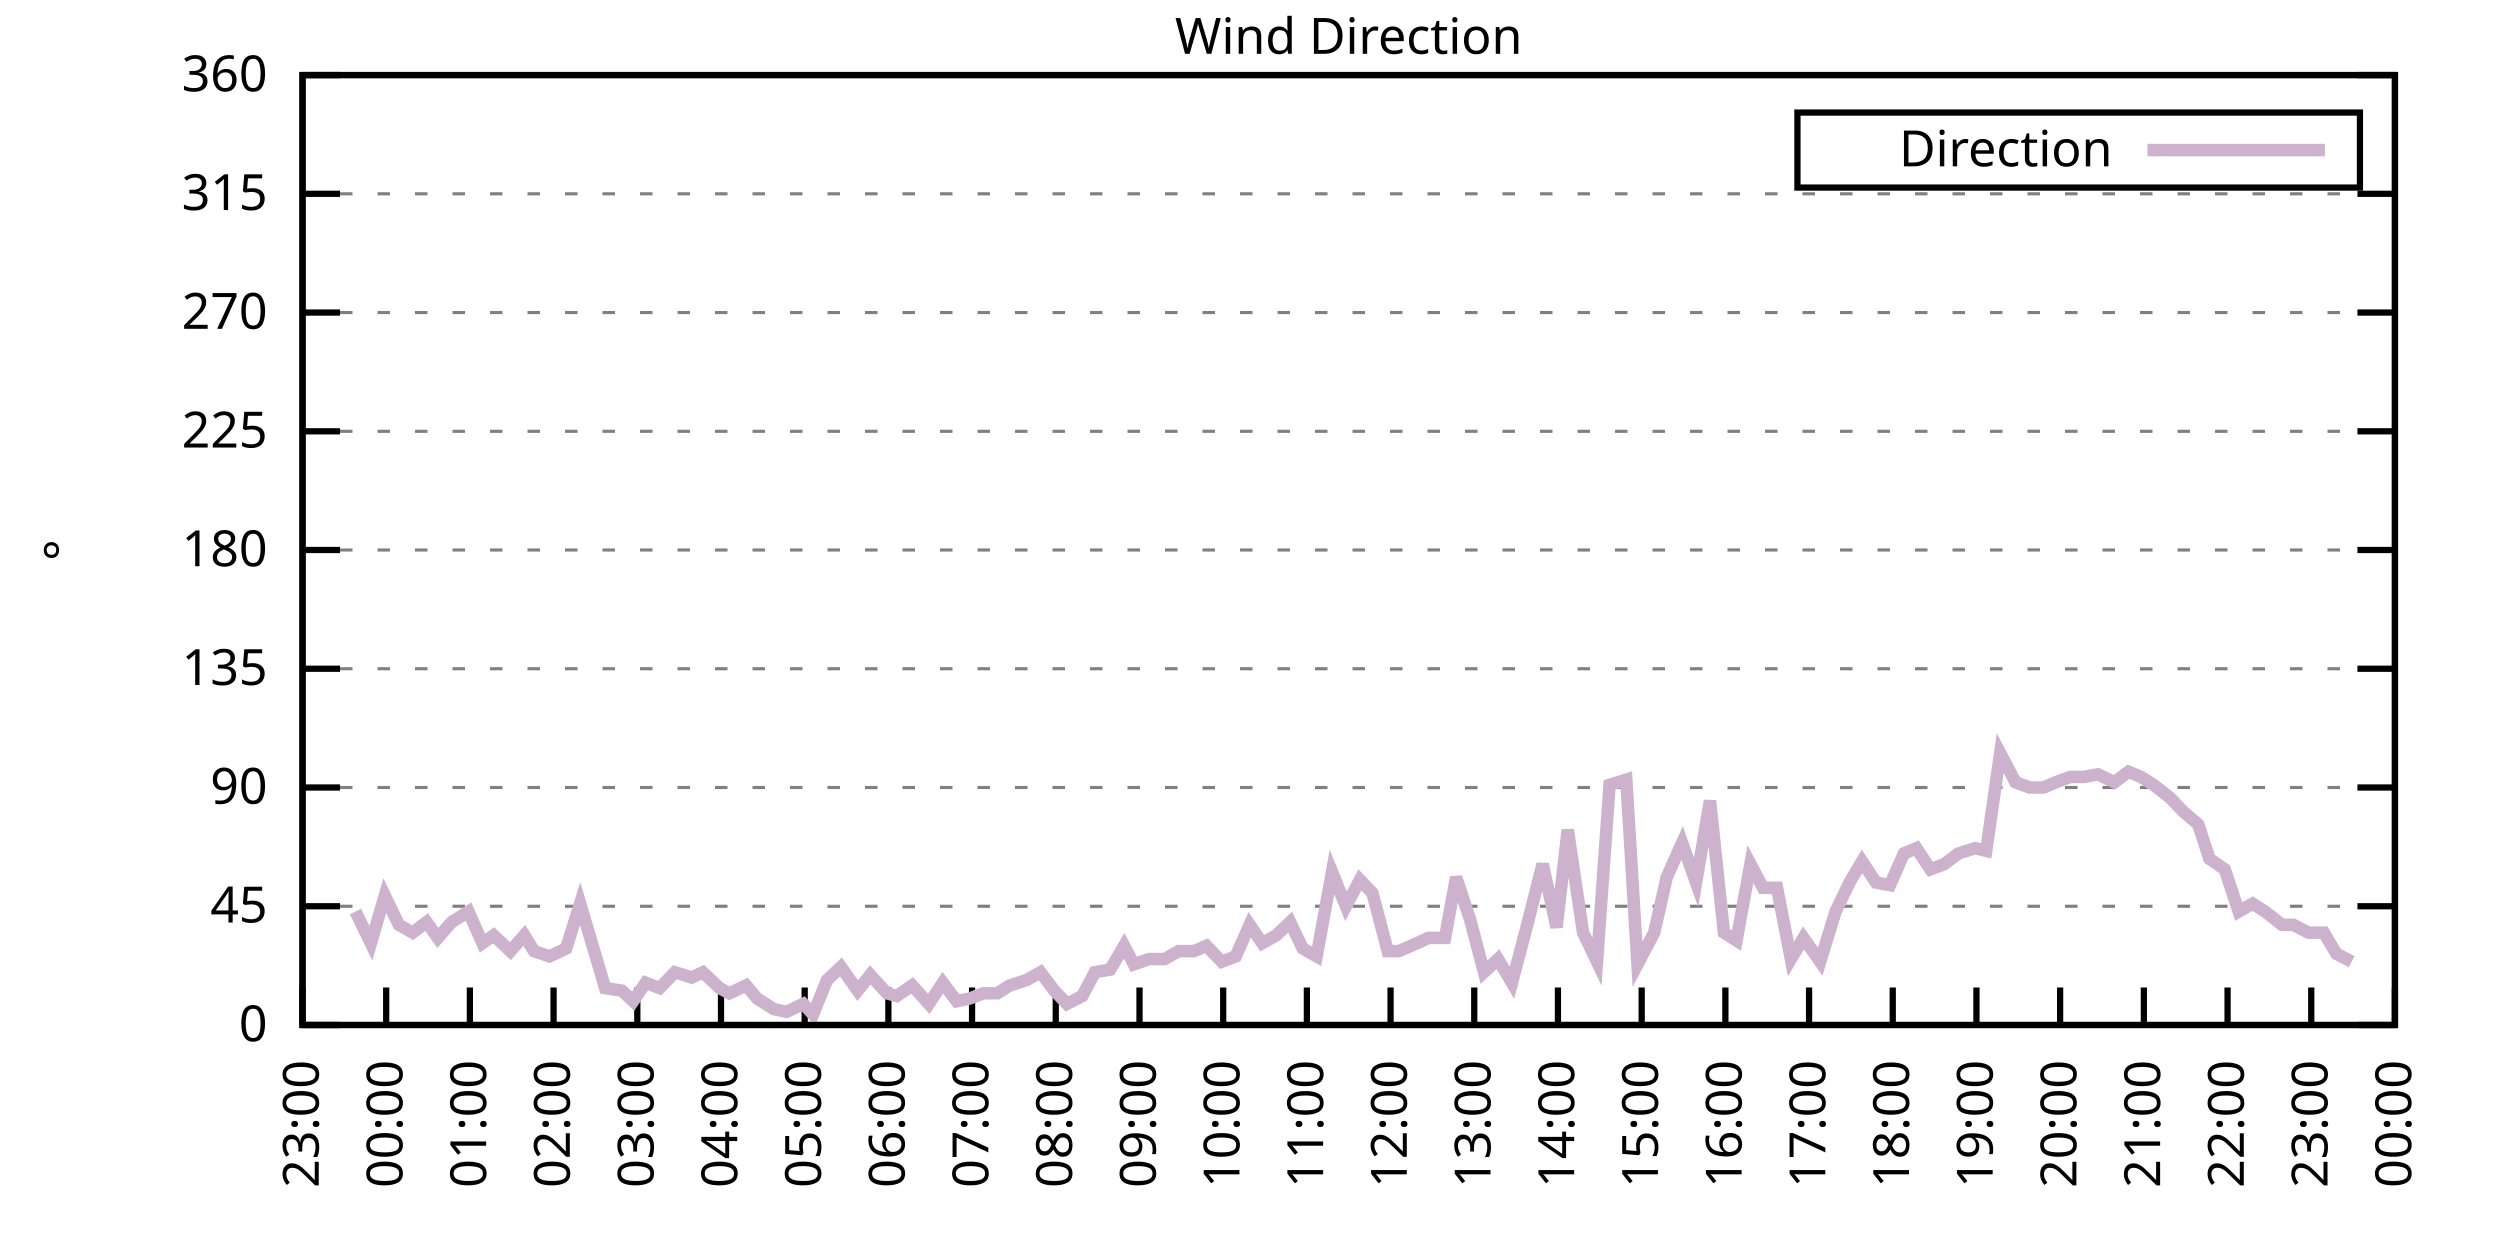
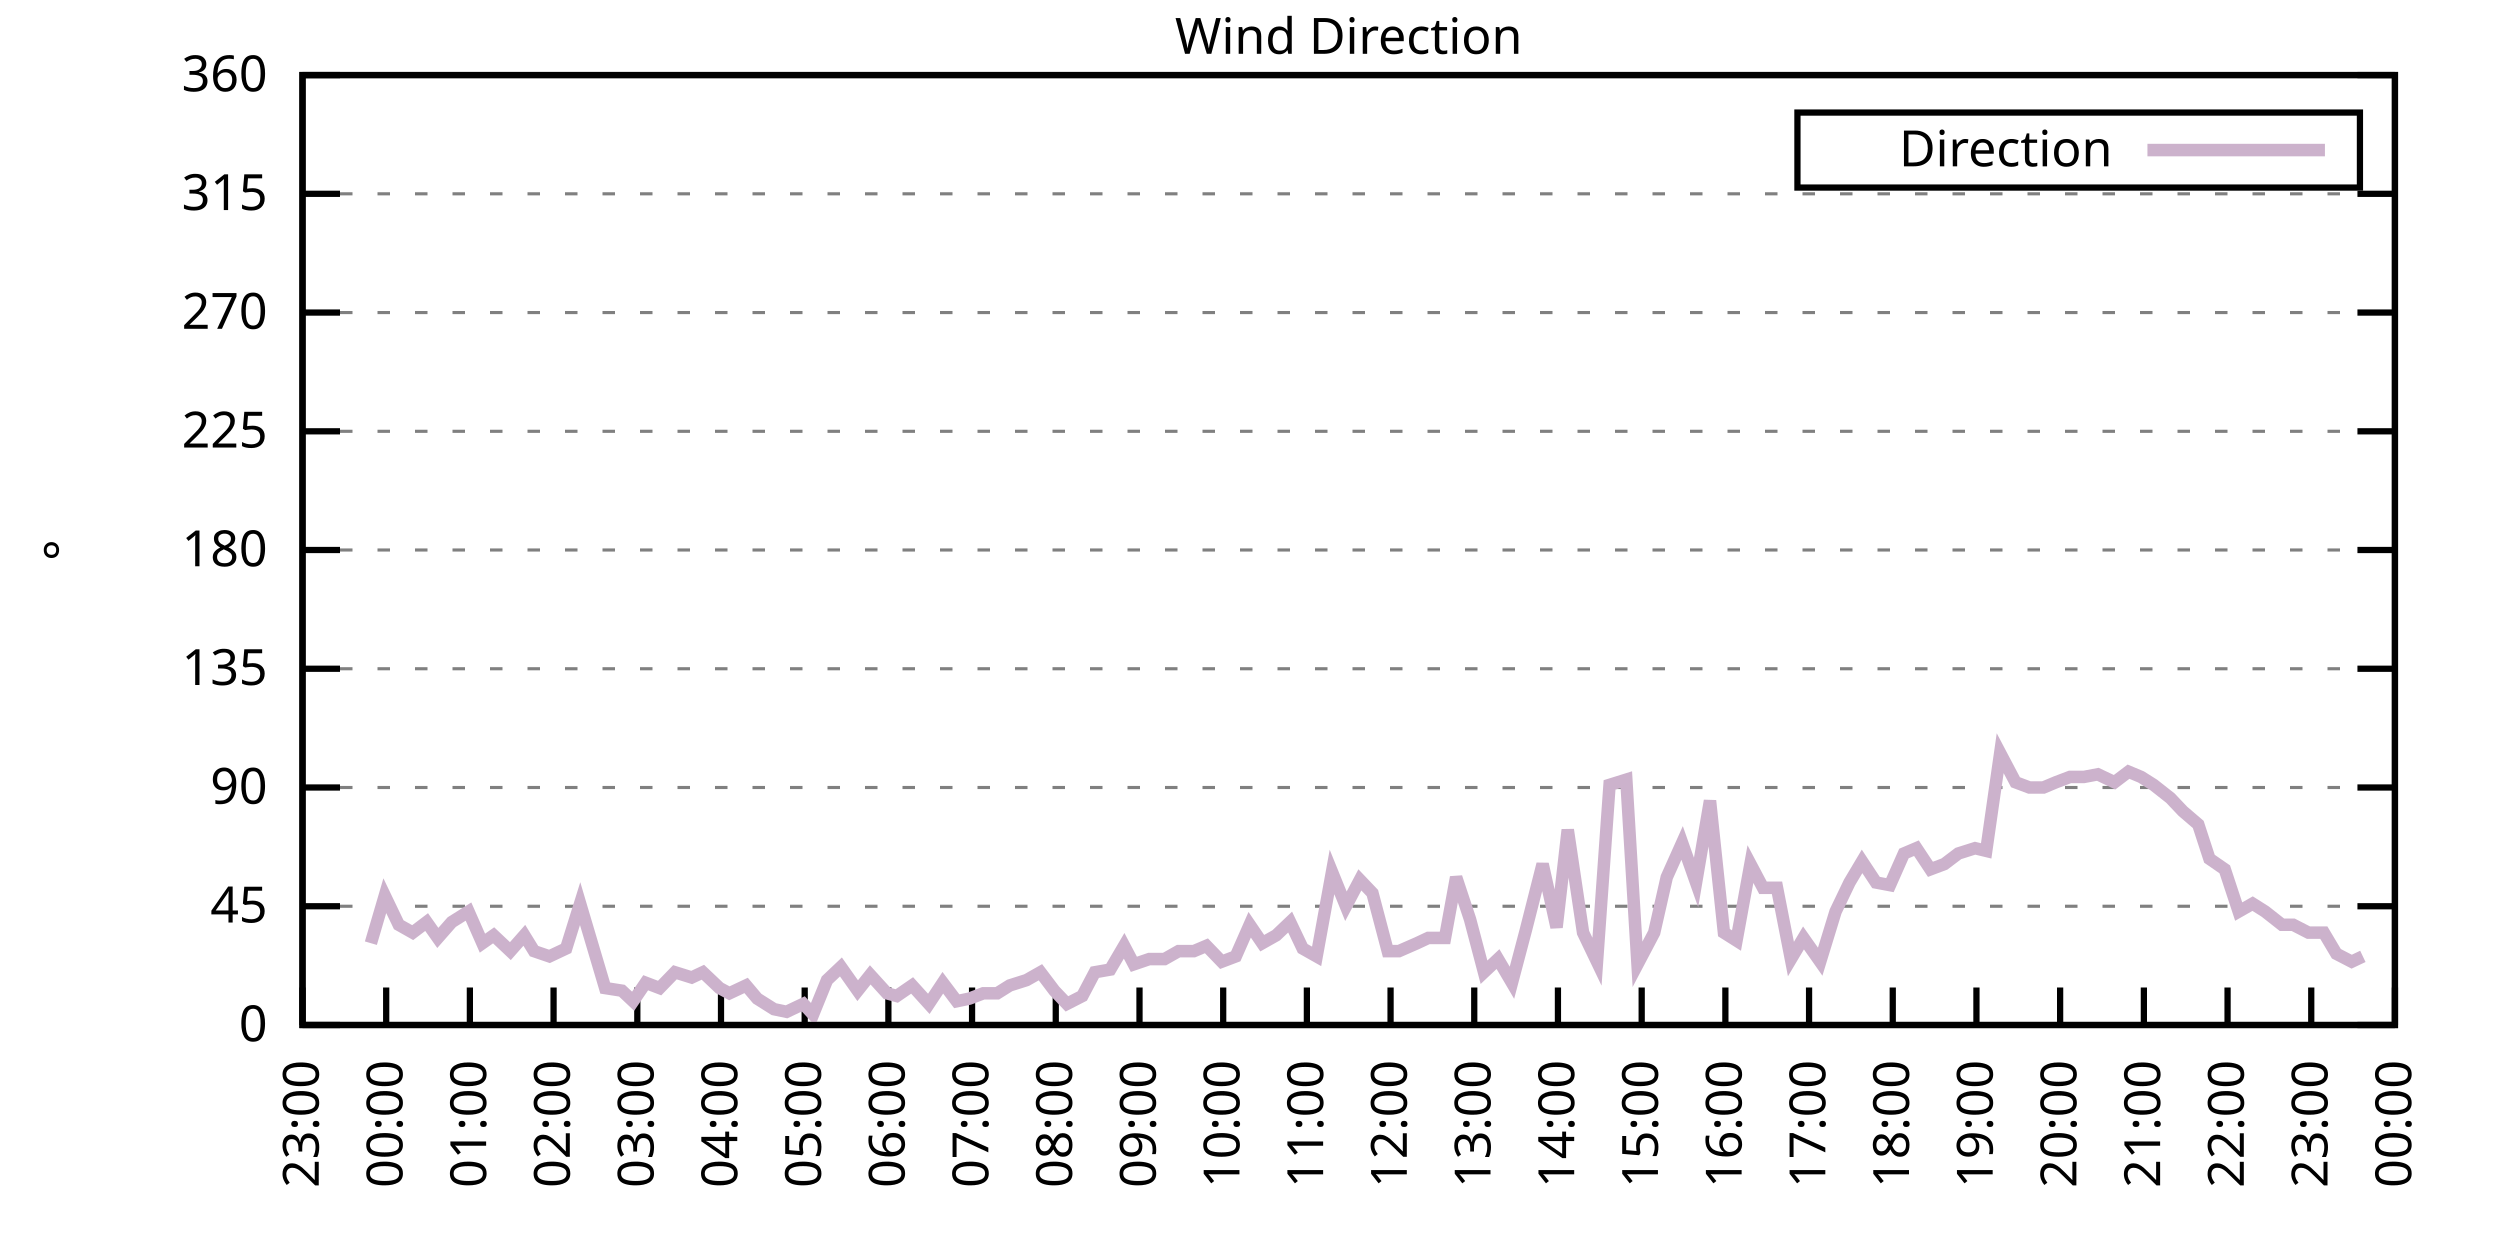
<svg xmlns="http://www.w3.org/2000/svg" xmlns:xlink="http://www.w3.org/1999/xlink" width="400" height="200" viewBox="0 0 400 200">
  <g id="gnuplot_canvas">
    <rect x="0" y="0" width="400" height="200" fill="none" />
    <defs>
      <circle id="gpDot" r="0.5" stroke-width="0.5" stroke="currentColor" />
      <path id="gpPt0" stroke-width="0.333" stroke="currentColor" d="M-1,0 h2 M0,-1 v2" />
      <path id="gpPt1" stroke-width="0.333" stroke="currentColor" d="M-1,-1 L1,1 M1,-1 L-1,1" />
      <path id="gpPt2" stroke-width="0.333" stroke="currentColor" d="M-1,0 L1,0 M0,-1 L0,1 M-1,-1 L1,1 M-1,1 L1,-1" />
      <rect id="gpPt3" stroke-width="0.333" stroke="currentColor" x="-1" y="-1" width="2" height="2" />
      <rect id="gpPt4" stroke-width="0.333" stroke="currentColor" fill="currentColor" x="-1" y="-1" width="2" height="2" />
      <circle id="gpPt5" stroke-width="0.333" stroke="currentColor" cx="0" cy="0" r="1" />
      <use xlink:href="#gpPt5" id="gpPt6" fill="currentColor" stroke="none" />
      <path id="gpPt7" stroke-width="0.333" stroke="currentColor" d="M0,-1.33 L-1.33,0.67 L1.33,0.67 z" />
      <use xlink:href="#gpPt7" id="gpPt8" fill="currentColor" stroke="none" />
      <use xlink:href="#gpPt7" id="gpPt9" stroke="currentColor" transform="rotate(180)" />
      <use xlink:href="#gpPt9" id="gpPt10" fill="currentColor" stroke="none" />
      <use xlink:href="#gpPt3" id="gpPt11" stroke="currentColor" transform="rotate(45)" />
      <use xlink:href="#gpPt11" id="gpPt12" fill="currentColor" stroke="none" />
      <path id="gpPt13" stroke-width="0.333" stroke="currentColor" d="M0,1.330 L1.265,0.411 L0.782,-1.067 L-0.782,-1.076 L-1.265,0.411 z" />
      <use xlink:href="#gpPt13" id="gpPt14" fill="currentColor" stroke="none" />
      <filter id="textbox" filterUnits="objectBoundingBox" x="0" y="0" height="1" width="1">
        <feFlood flood-color="white" flood-opacity="1" result="bgnd" />
        <feComposite in="SourceGraphic" in2="bgnd" operator="atop" />
      </filter>
      <filter id="greybox" filterUnits="objectBoundingBox" x="0" y="0" height="1" width="1">
        <feFlood flood-color="lightgrey" flood-opacity="1" result="grey" />
        <feComposite in="SourceGraphic" in2="grey" operator="atop" />
      </filter>
    </defs>
    <g fill="none" color="white" stroke="currentColor" stroke-width="1.00" stroke-linecap="butt" stroke-linejoin="miter">
</g>
    <g fill="none" color="black" stroke="currentColor" stroke-width="1.00" stroke-linecap="butt" stroke-linejoin="miter">
      <g stroke="none" shape-rendering="crispEdges">
        <polygon fill="rgb(255, 255, 255)" points="48.40,164.00 383.18,164.00 383.18,12.02 48.40,12.02 " />
      </g>
    </g>
    <g fill="none" color="black" stroke="currentColor" stroke-width="1.00" stroke-linecap="butt" stroke-linejoin="miter">
</g>
    <g fill="none" color="black" stroke="black" stroke-width="0.50" stroke-linecap="butt" stroke-linejoin="miter">
</g>
    <g fill="none" color="gray" stroke="currentColor" stroke-width="0.50" stroke-linecap="butt" stroke-linejoin="miter">
      <path stroke="gray" stroke-dasharray="2,4" class="gridline" d="M48.40,164.00 L383.19,164.00  " />
    </g>
    <g fill="none" color="gray" stroke="gray" stroke-width="1.00" stroke-linecap="butt" stroke-linejoin="miter">
</g>
    <g fill="none" color="black" stroke="currentColor" stroke-width="1.00" stroke-linecap="butt" stroke-linejoin="miter">
      <path stroke="black" d="M48.40,164.00 L54.40,164.00 M383.19,164.00 L377.19,164.00  " />
      <g transform="translate(42.80,166.60)" stroke="none" fill="black" font-family="Sans" font-size="8.00" text-anchor="end">
        <text>
          <tspan font-family="Sans"> 0</tspan>
        </text>
      </g>
    </g>
    <g fill="none" color="black" stroke="currentColor" stroke-width="1.00" stroke-linecap="butt" stroke-linejoin="miter">
</g>
    <g fill="none" color="black" stroke="black" stroke-width="0.50" stroke-linecap="butt" stroke-linejoin="miter">
</g>
    <g fill="none" color="gray" stroke="currentColor" stroke-width="0.50" stroke-linecap="butt" stroke-linejoin="miter">
      <path stroke="gray" stroke-dasharray="2,4" class="gridline" d="M48.40,145.00 L383.19,145.00  " />
    </g>
    <g fill="none" color="gray" stroke="gray" stroke-width="1.00" stroke-linecap="butt" stroke-linejoin="miter">
</g>
    <g fill="none" color="black" stroke="currentColor" stroke-width="1.00" stroke-linecap="butt" stroke-linejoin="miter">
      <path stroke="black" d="M48.40,145.00 L54.40,145.00 M383.19,145.00 L377.19,145.00  " />
      <g transform="translate(42.80,147.60)" stroke="none" fill="black" font-family="Sans" font-size="8.00" text-anchor="end">
        <text>
          <tspan font-family="Sans"> 45</tspan>
        </text>
      </g>
    </g>
    <g fill="none" color="black" stroke="currentColor" stroke-width="1.00" stroke-linecap="butt" stroke-linejoin="miter">
</g>
    <g fill="none" color="black" stroke="black" stroke-width="0.50" stroke-linecap="butt" stroke-linejoin="miter">
</g>
    <g fill="none" color="gray" stroke="currentColor" stroke-width="0.50" stroke-linecap="butt" stroke-linejoin="miter">
      <path stroke="gray" stroke-dasharray="2,4" class="gridline" d="M48.40,126.00 L383.19,126.00  " />
    </g>
    <g fill="none" color="gray" stroke="gray" stroke-width="1.00" stroke-linecap="butt" stroke-linejoin="miter">
</g>
    <g fill="none" color="black" stroke="currentColor" stroke-width="1.00" stroke-linecap="butt" stroke-linejoin="miter">
      <path stroke="black" d="M48.40,126.00 L54.40,126.00 M383.19,126.00 L377.19,126.00  " />
      <g transform="translate(42.80,128.60)" stroke="none" fill="black" font-family="Sans" font-size="8.00" text-anchor="end">
        <text>
          <tspan font-family="Sans"> 90</tspan>
        </text>
      </g>
    </g>
    <g fill="none" color="black" stroke="currentColor" stroke-width="1.00" stroke-linecap="butt" stroke-linejoin="miter">
</g>
    <g fill="none" color="black" stroke="black" stroke-width="0.50" stroke-linecap="butt" stroke-linejoin="miter">
</g>
    <g fill="none" color="gray" stroke="currentColor" stroke-width="0.50" stroke-linecap="butt" stroke-linejoin="miter">
      <path stroke="gray" stroke-dasharray="2,4" class="gridline" d="M48.40,107.00 L383.19,107.00  " />
    </g>
    <g fill="none" color="gray" stroke="gray" stroke-width="1.00" stroke-linecap="butt" stroke-linejoin="miter">
</g>
    <g fill="none" color="black" stroke="currentColor" stroke-width="1.00" stroke-linecap="butt" stroke-linejoin="miter">
      <path stroke="black" d="M48.40,107.00 L54.40,107.00 M383.19,107.00 L377.19,107.00  " />
      <g transform="translate(42.80,109.60)" stroke="none" fill="black" font-family="Sans" font-size="8.00" text-anchor="end">
        <text>
          <tspan font-family="Sans"> 135</tspan>
        </text>
      </g>
    </g>
    <g fill="none" color="black" stroke="currentColor" stroke-width="1.00" stroke-linecap="butt" stroke-linejoin="miter">
</g>
    <g fill="none" color="black" stroke="black" stroke-width="0.50" stroke-linecap="butt" stroke-linejoin="miter">
</g>
    <g fill="none" color="gray" stroke="currentColor" stroke-width="0.50" stroke-linecap="butt" stroke-linejoin="miter">
      <path stroke="gray" stroke-dasharray="2,4" class="gridline" d="M48.40,88.00 L383.19,88.00  " />
    </g>
    <g fill="none" color="gray" stroke="gray" stroke-width="1.00" stroke-linecap="butt" stroke-linejoin="miter">
</g>
    <g fill="none" color="black" stroke="currentColor" stroke-width="1.00" stroke-linecap="butt" stroke-linejoin="miter">
      <path stroke="black" d="M48.40,88.00 L54.40,88.00 M383.19,88.00 L377.19,88.00  " />
      <g transform="translate(42.80,90.60)" stroke="none" fill="black" font-family="Sans" font-size="8.00" text-anchor="end">
        <text>
          <tspan font-family="Sans"> 180</tspan>
        </text>
      </g>
    </g>
    <g fill="none" color="black" stroke="currentColor" stroke-width="1.00" stroke-linecap="butt" stroke-linejoin="miter">
</g>
    <g fill="none" color="black" stroke="black" stroke-width="0.50" stroke-linecap="butt" stroke-linejoin="miter">
</g>
    <g fill="none" color="gray" stroke="currentColor" stroke-width="0.50" stroke-linecap="butt" stroke-linejoin="miter">
      <path stroke="gray" stroke-dasharray="2,4" class="gridline" d="M48.40,69.01 L383.19,69.01  " />
    </g>
    <g fill="none" color="gray" stroke="gray" stroke-width="1.00" stroke-linecap="butt" stroke-linejoin="miter">
</g>
    <g fill="none" color="black" stroke="currentColor" stroke-width="1.00" stroke-linecap="butt" stroke-linejoin="miter">
      <path stroke="black" d="M48.40,69.01 L54.40,69.01 M383.19,69.01 L377.19,69.01  " />
      <g transform="translate(42.80,71.61)" stroke="none" fill="black" font-family="Sans" font-size="8.00" text-anchor="end">
        <text>
          <tspan font-family="Sans"> 225</tspan>
        </text>
      </g>
    </g>
    <g fill="none" color="black" stroke="currentColor" stroke-width="1.00" stroke-linecap="butt" stroke-linejoin="miter">
</g>
    <g fill="none" color="black" stroke="black" stroke-width="0.50" stroke-linecap="butt" stroke-linejoin="miter">
</g>
    <g fill="none" color="gray" stroke="currentColor" stroke-width="0.50" stroke-linecap="butt" stroke-linejoin="miter">
      <path stroke="gray" stroke-dasharray="2,4" class="gridline" d="M48.40,50.01 L383.19,50.01  " />
    </g>
    <g fill="none" color="gray" stroke="gray" stroke-width="1.00" stroke-linecap="butt" stroke-linejoin="miter">
</g>
    <g fill="none" color="black" stroke="currentColor" stroke-width="1.00" stroke-linecap="butt" stroke-linejoin="miter">
      <path stroke="black" d="M48.40,50.01 L54.40,50.01 M383.19,50.01 L377.19,50.01  " />
      <g transform="translate(42.80,52.61)" stroke="none" fill="black" font-family="Sans" font-size="8.00" text-anchor="end">
        <text>
          <tspan font-family="Sans"> 270</tspan>
        </text>
      </g>
    </g>
    <g fill="none" color="black" stroke="currentColor" stroke-width="1.00" stroke-linecap="butt" stroke-linejoin="miter">
</g>
    <g fill="none" color="black" stroke="black" stroke-width="0.50" stroke-linecap="butt" stroke-linejoin="miter">
</g>
    <g fill="none" color="gray" stroke="currentColor" stroke-width="0.50" stroke-linecap="butt" stroke-linejoin="miter">
      <path stroke="gray" stroke-dasharray="2,4" class="gridline" d="M48.40,31.01 L383.19,31.01  " />
    </g>
    <g fill="none" color="gray" stroke="gray" stroke-width="1.00" stroke-linecap="butt" stroke-linejoin="miter">
</g>
    <g fill="none" color="black" stroke="currentColor" stroke-width="1.00" stroke-linecap="butt" stroke-linejoin="miter">
      <path stroke="black" d="M48.40,31.01 L54.40,31.01 M383.19,31.01 L377.19,31.01  " />
      <g transform="translate(42.80,33.61)" stroke="none" fill="black" font-family="Sans" font-size="8.00" text-anchor="end">
        <text>
          <tspan font-family="Sans"> 315</tspan>
        </text>
      </g>
    </g>
    <g fill="none" color="black" stroke="currentColor" stroke-width="1.00" stroke-linecap="butt" stroke-linejoin="miter">
</g>
    <g fill="none" color="black" stroke="black" stroke-width="0.50" stroke-linecap="butt" stroke-linejoin="miter">
</g>
    <g fill="none" color="gray" stroke="currentColor" stroke-width="0.50" stroke-linecap="butt" stroke-linejoin="miter">
      <path stroke="gray" stroke-dasharray="2,4" class="gridline" d="M48.40,12.01 L383.19,12.01  " />
    </g>
    <g fill="none" color="gray" stroke="gray" stroke-width="1.00" stroke-linecap="butt" stroke-linejoin="miter">
</g>
    <g fill="none" color="black" stroke="currentColor" stroke-width="1.00" stroke-linecap="butt" stroke-linejoin="miter">
      <path stroke="black" d="M48.40,12.01 L54.40,12.01 M383.19,12.01 L377.19,12.01  " />
      <g transform="translate(42.80,14.61)" stroke="none" fill="black" font-family="Sans" font-size="8.00" text-anchor="end">
        <text>
          <tspan font-family="Sans"> 360</tspan>
        </text>
      </g>
    </g>
    <g fill="none" color="black" stroke="currentColor" stroke-width="1.00" stroke-linecap="butt" stroke-linejoin="miter">
      <path stroke="black" d="M48.40,164.00 L48.40,158.00  " />
      <g transform="translate(51.00,169.60) rotate(270.00)" stroke="none" fill="black" font-family="Sans" font-size="8.00" text-anchor="end">
        <text>
          <tspan font-family="Sans">23:00</tspan>
        </text>
      </g>
    </g>
    <g fill="none" color="black" stroke="currentColor" stroke-width="1.00" stroke-linecap="butt" stroke-linejoin="miter">
      <path stroke="black" d="M61.79,164.00 L61.79,158.00  " />
      <g transform="translate(64.39,169.60) rotate(270.00)" stroke="none" fill="black" font-family="Sans" font-size="8.00" text-anchor="end">
        <text>
          <tspan font-family="Sans">00:00</tspan>
        </text>
      </g>
    </g>
    <g fill="none" color="black" stroke="currentColor" stroke-width="1.00" stroke-linecap="butt" stroke-linejoin="miter">
      <path stroke="black" d="M75.18,164.00 L75.18,158.00  " />
      <g transform="translate(77.78,169.60) rotate(270.00)" stroke="none" fill="black" font-family="Sans" font-size="8.00" text-anchor="end">
        <text>
          <tspan font-family="Sans">01:00</tspan>
        </text>
      </g>
    </g>
    <g fill="none" color="black" stroke="currentColor" stroke-width="1.00" stroke-linecap="butt" stroke-linejoin="miter">
      <path stroke="black" d="M88.57,164.00 L88.57,158.00  " />
      <g transform="translate(91.17,169.60) rotate(270.00)" stroke="none" fill="black" font-family="Sans" font-size="8.00" text-anchor="end">
        <text>
          <tspan font-family="Sans">02:00</tspan>
        </text>
      </g>
    </g>
    <g fill="none" color="black" stroke="currentColor" stroke-width="1.00" stroke-linecap="butt" stroke-linejoin="miter">
      <path stroke="black" d="M101.97,164.00 L101.97,158.00  " />
      <g transform="translate(104.57,169.60) rotate(270.00)" stroke="none" fill="black" font-family="Sans" font-size="8.00" text-anchor="end">
        <text>
          <tspan font-family="Sans">03:00</tspan>
        </text>
      </g>
    </g>
    <g fill="none" color="black" stroke="currentColor" stroke-width="1.00" stroke-linecap="butt" stroke-linejoin="miter">
      <path stroke="black" d="M115.36,164.00 L115.36,158.00  " />
      <g transform="translate(117.96,169.60) rotate(270.00)" stroke="none" fill="black" font-family="Sans" font-size="8.00" text-anchor="end">
        <text>
          <tspan font-family="Sans">04:00</tspan>
        </text>
      </g>
    </g>
    <g fill="none" color="black" stroke="currentColor" stroke-width="1.00" stroke-linecap="butt" stroke-linejoin="miter">
      <path stroke="black" d="M128.75,164.00 L128.75,158.00  " />
      <g transform="translate(131.35,169.60) rotate(270.00)" stroke="none" fill="black" font-family="Sans" font-size="8.00" text-anchor="end">
        <text>
          <tspan font-family="Sans">05:00</tspan>
        </text>
      </g>
    </g>
    <g fill="none" color="black" stroke="currentColor" stroke-width="1.00" stroke-linecap="butt" stroke-linejoin="miter">
      <path stroke="black" d="M142.14,164.00 L142.14,158.00  " />
      <g transform="translate(144.74,169.60) rotate(270.00)" stroke="none" fill="black" font-family="Sans" font-size="8.00" text-anchor="end">
        <text>
          <tspan font-family="Sans">06:00</tspan>
        </text>
      </g>
    </g>
    <g fill="none" color="black" stroke="currentColor" stroke-width="1.00" stroke-linecap="butt" stroke-linejoin="miter">
      <path stroke="black" d="M155.53,164.00 L155.53,158.00  " />
      <g transform="translate(158.13,169.60) rotate(270.00)" stroke="none" fill="black" font-family="Sans" font-size="8.00" text-anchor="end">
        <text>
          <tspan font-family="Sans">07:00</tspan>
        </text>
      </g>
    </g>
    <g fill="none" color="black" stroke="currentColor" stroke-width="1.00" stroke-linecap="butt" stroke-linejoin="miter">
      <path stroke="black" d="M168.92,164.00 L168.92,158.00  " />
      <g transform="translate(171.52,169.60) rotate(270.00)" stroke="none" fill="black" font-family="Sans" font-size="8.00" text-anchor="end">
        <text>
          <tspan font-family="Sans">08:00</tspan>
        </text>
      </g>
    </g>
    <g fill="none" color="black" stroke="currentColor" stroke-width="1.00" stroke-linecap="butt" stroke-linejoin="miter">
      <path stroke="black" d="M182.32,164.00 L182.32,158.00  " />
      <g transform="translate(184.92,169.60) rotate(270.00)" stroke="none" fill="black" font-family="Sans" font-size="8.00" text-anchor="end">
        <text>
          <tspan font-family="Sans">09:00</tspan>
        </text>
      </g>
    </g>
    <g fill="none" color="black" stroke="currentColor" stroke-width="1.00" stroke-linecap="butt" stroke-linejoin="miter">
      <path stroke="black" d="M195.71,164.00 L195.71,158.00  " />
      <g transform="translate(198.31,169.60) rotate(270.00)" stroke="none" fill="black" font-family="Sans" font-size="8.00" text-anchor="end">
        <text>
          <tspan font-family="Sans">10:00</tspan>
        </text>
      </g>
    </g>
    <g fill="none" color="black" stroke="currentColor" stroke-width="1.00" stroke-linecap="butt" stroke-linejoin="miter">
      <path stroke="black" d="M209.10,164.00 L209.10,158.00  " />
      <g transform="translate(211.70,169.60) rotate(270.00)" stroke="none" fill="black" font-family="Sans" font-size="8.00" text-anchor="end">
        <text>
          <tspan font-family="Sans">11:00</tspan>
        </text>
      </g>
    </g>
    <g fill="none" color="black" stroke="currentColor" stroke-width="1.00" stroke-linecap="butt" stroke-linejoin="miter">
      <path stroke="black" d="M222.49,164.00 L222.49,158.00  " />
      <g transform="translate(225.09,169.60) rotate(270.00)" stroke="none" fill="black" font-family="Sans" font-size="8.00" text-anchor="end">
        <text>
          <tspan font-family="Sans">12:00</tspan>
        </text>
      </g>
    </g>
    <g fill="none" color="black" stroke="currentColor" stroke-width="1.00" stroke-linecap="butt" stroke-linejoin="miter">
      <path stroke="black" d="M235.88,164.00 L235.88,158.00  " />
      <g transform="translate(238.48,169.60) rotate(270.00)" stroke="none" fill="black" font-family="Sans" font-size="8.00" text-anchor="end">
        <text>
          <tspan font-family="Sans">13:00</tspan>
        </text>
      </g>
    </g>
    <g fill="none" color="black" stroke="currentColor" stroke-width="1.00" stroke-linecap="butt" stroke-linejoin="miter">
      <path stroke="black" d="M249.27,164.00 L249.27,158.00  " />
      <g transform="translate(251.87,169.60) rotate(270.00)" stroke="none" fill="black" font-family="Sans" font-size="8.00" text-anchor="end">
        <text>
          <tspan font-family="Sans">14:00</tspan>
        </text>
      </g>
    </g>
    <g fill="none" color="black" stroke="currentColor" stroke-width="1.00" stroke-linecap="butt" stroke-linejoin="miter">
      <path stroke="black" d="M262.67,164.00 L262.67,158.00  " />
      <g transform="translate(265.27,169.60) rotate(270.00)" stroke="none" fill="black" font-family="Sans" font-size="8.00" text-anchor="end">
        <text>
          <tspan font-family="Sans">15:00</tspan>
        </text>
      </g>
    </g>
    <g fill="none" color="black" stroke="currentColor" stroke-width="1.00" stroke-linecap="butt" stroke-linejoin="miter">
      <path stroke="black" d="M276.06,164.00 L276.06,158.00  " />
      <g transform="translate(278.66,169.60) rotate(270.00)" stroke="none" fill="black" font-family="Sans" font-size="8.00" text-anchor="end">
        <text>
          <tspan font-family="Sans">16:00</tspan>
        </text>
      </g>
    </g>
    <g fill="none" color="black" stroke="currentColor" stroke-width="1.00" stroke-linecap="butt" stroke-linejoin="miter">
      <path stroke="black" d="M289.45,164.00 L289.45,158.00  " />
      <g transform="translate(292.05,169.60) rotate(270.00)" stroke="none" fill="black" font-family="Sans" font-size="8.00" text-anchor="end">
        <text>
          <tspan font-family="Sans">17:00</tspan>
        </text>
      </g>
    </g>
    <g fill="none" color="black" stroke="currentColor" stroke-width="1.00" stroke-linecap="butt" stroke-linejoin="miter">
      <path stroke="black" d="M302.84,164.00 L302.84,158.00  " />
      <g transform="translate(305.44,169.60) rotate(270.00)" stroke="none" fill="black" font-family="Sans" font-size="8.00" text-anchor="end">
        <text>
          <tspan font-family="Sans">18:00</tspan>
        </text>
      </g>
    </g>
    <g fill="none" color="black" stroke="currentColor" stroke-width="1.00" stroke-linecap="butt" stroke-linejoin="miter">
      <path stroke="black" d="M316.23,164.00 L316.23,158.00  " />
      <g transform="translate(318.83,169.60) rotate(270.00)" stroke="none" fill="black" font-family="Sans" font-size="8.00" text-anchor="end">
        <text>
          <tspan font-family="Sans">19:00</tspan>
        </text>
      </g>
    </g>
    <g fill="none" color="black" stroke="currentColor" stroke-width="1.00" stroke-linecap="butt" stroke-linejoin="miter">
      <path stroke="black" d="M329.62,164.00 L329.62,158.00  " />
      <g transform="translate(332.22,169.60) rotate(270.00)" stroke="none" fill="black" font-family="Sans" font-size="8.00" text-anchor="end">
        <text>
          <tspan font-family="Sans">20:00</tspan>
        </text>
      </g>
    </g>
    <g fill="none" color="black" stroke="currentColor" stroke-width="1.00" stroke-linecap="butt" stroke-linejoin="miter">
      <path stroke="black" d="M343.02,164.00 L343.02,158.00  " />
      <g transform="translate(345.62,169.60) rotate(270.00)" stroke="none" fill="black" font-family="Sans" font-size="8.00" text-anchor="end">
        <text>
          <tspan font-family="Sans">21:00</tspan>
        </text>
      </g>
    </g>
    <g fill="none" color="black" stroke="currentColor" stroke-width="1.00" stroke-linecap="butt" stroke-linejoin="miter">
      <path stroke="black" d="M356.41,164.00 L356.41,158.00  " />
      <g transform="translate(359.01,169.60) rotate(270.00)" stroke="none" fill="black" font-family="Sans" font-size="8.00" text-anchor="end">
        <text>
          <tspan font-family="Sans">22:00</tspan>
        </text>
      </g>
    </g>
    <g fill="none" color="black" stroke="currentColor" stroke-width="1.00" stroke-linecap="butt" stroke-linejoin="miter">
      <path stroke="black" d="M369.80,164.00 L369.80,158.00  " />
      <g transform="translate(372.40,169.60) rotate(270.00)" stroke="none" fill="black" font-family="Sans" font-size="8.00" text-anchor="end">
        <text>
          <tspan font-family="Sans">23:00</tspan>
        </text>
      </g>
    </g>
    <g fill="none" color="black" stroke="currentColor" stroke-width="1.00" stroke-linecap="butt" stroke-linejoin="miter">
      <path stroke="black" d="M383.19,164.00 L383.19,158.00  " />
      <g transform="translate(385.79,169.60) rotate(270.00)" stroke="none" fill="black" font-family="Sans" font-size="8.00" text-anchor="end">
        <text>
          <tspan font-family="Sans">00:00</tspan>
        </text>
      </g>
    </g>
    <g fill="none" color="black" stroke="currentColor" stroke-width="1.00" stroke-linecap="butt" stroke-linejoin="miter">
</g>
    <g fill="none" color="black" stroke="currentColor" stroke-width="1.00" stroke-linecap="butt" stroke-linejoin="miter">
      <path stroke="black" d="M48.40,12.01 L48.40,164.00 L383.19,164.00 L383.19,12.01 L48.40,12.01 Z  " />
    </g>
    <g fill="none" color="black" stroke="currentColor" stroke-width="1.00" stroke-linecap="butt" stroke-linejoin="miter">
</g>
    <g fill="none" color="black" stroke="currentColor" stroke-width="1.00" stroke-linecap="butt" stroke-linejoin="miter">
      <path stroke="black" d="M287.59,30.01 L287.59,18.01 L377.59,18.01 L377.59,30.01 L287.59,30.01 Z  " />
    </g>
    <g id="Wind_direction_plot_1">
      <g fill="none" color="white" stroke="black" stroke-width="2.00" stroke-linecap="butt" stroke-linejoin="miter">
</g>
      <g fill="none" color="black" stroke="currentColor" stroke-width="2.00" stroke-linecap="butt" stroke-linejoin="miter">
        <g transform="translate(337.99,26.61)" stroke="none" fill="black" font-family="Sans" font-size="8.00" text-anchor="end">
          <text>
            <tspan font-family="Sans">Direction</tspan>
          </text>
        </g>
      </g>
      <g fill="none" color="black" stroke="currentColor" stroke-width="2.00" stroke-linecap="butt" stroke-linejoin="miter">
-         <path stroke="rgb(204, 178, 204)" d="M343.59,24.01 L371.99,24.01 M56.88,145.85 L59.34,150.91 L61.57,143.31 L63.80,147.96 L66.03,149.22 L68.26,147.53   L70.05,150.07 L72.28,147.53 L74.96,145.85 L77.19,150.91 L78.98,149.65 L81.66,152.18 L83.89,149.65 L85.45,152.18   L87.91,153.02 L90.58,151.76 L92.82,144.58 L96.83,158.09 L99.51,158.51 L101.30,160.20 L103.31,157.24 L105.54,158.09   L107.99,155.56 L110.67,156.40 L112.46,155.56 L115.13,158.09 L116.70,158.93 L119.38,157.67 L121.16,159.78 L123.84,161.47   L125.85,161.89 L128.53,160.62 L130.09,162.31 L132.32,156.82 L134.55,154.71 L137.23,158.51 L139.24,155.98 L141.92,158.93   L143.48,159.36 L145.94,157.67 L148.61,160.62 L150.85,157.24 L153.08,160.20 L155.09,159.78 L157.32,158.93 L159.55,158.93   L161.56,157.67 L164.24,156.82 L166.47,155.56 L168.70,158.51 L170.71,160.62 L173.17,159.36 L175.17,155.56 L177.63,155.13   L179.86,151.33 L181.42,154.29 L183.88,153.45 L186.33,153.45 L188.57,152.18 L191.02,152.18 L193.03,151.33 L195.48,153.87   L197.72,153.02 L199.95,147.96 L201.96,150.91 L204.19,149.65 L206.42,147.53 L208.43,151.76 L210.66,153.02 L213.12,139.51   L215.35,145.00 L217.58,140.78 L219.59,142.89 L222.04,152.18 L223.83,152.18 L226.73,150.91 L228.52,150.07 L231.20,150.07   L232.98,140.36 L235.21,147.11 L237.44,155.56 L239.68,153.45 L241.91,157.24 L244.14,148.80 L246.82,138.25 L249.05,148.38   L250.84,132.76 L253.29,149.22 L255.52,153.87 L257.53,125.58 L260.21,124.74 L262.00,154.29 L264.67,149.22 L266.68,140.36   L269.14,134.87 L271.37,141.20 L273.60,128.11 L275.83,149.22 L277.84,150.49 L280.07,138.25 L282.08,142.05 L284.32,142.05   L286.55,153.45 L288.56,150.07 L291.23,153.87 L293.69,145.85 L295.92,141.20 L297.93,137.82 L300.16,141.20 L302.39,141.62   L304.63,136.56 L306.63,135.71 L308.87,139.09 L311.10,138.25 L313.33,136.56 L316.01,135.71 L317.79,136.14 L320.03,120.51   L322.48,125.16 L324.71,126.00 L326.95,126.00 L328.95,125.16 L331.19,124.31 L333.42,124.31 L335.65,123.89 L338.33,125.16   L340.56,123.47 L342.57,124.31 L344.58,125.58 L347.26,127.69 L349.26,129.80 L351.72,131.91 L353.51,137.40 L355.96,139.09   L358.19,145.85 L360.42,144.58 L362.43,145.85 L365.11,147.96 L366.90,147.96 L369.35,149.22 L371.81,149.22 L373.82,152.60   L376.27,153.87  " />
+         <path stroke="rgb(204, 178, 204)" d="M343.59,24.01 L371.99,24.01 M59.34,150.91 L61.57,143.31 L63.80,147.96 L66.03,149.22 L68.26,147.53 L70.05,150.07   L72.28,147.53 L74.96,145.85 L77.19,150.91 L78.98,149.65 L81.66,152.18 L83.89,149.65 L85.45,152.18 L87.91,153.02   L90.58,151.76 L92.82,144.58 L96.83,158.09 L99.51,158.51 L101.30,160.20 L103.31,157.24 L105.54,158.09 L107.99,155.56   L110.67,156.40 L112.46,155.56 L115.13,158.09 L116.70,158.93 L119.38,157.67 L121.16,159.78 L123.84,161.47 L125.85,161.89   L128.53,160.62 L130.09,162.31 L132.32,156.82 L134.55,154.71 L137.23,158.51 L139.24,155.98 L141.92,158.93 L143.48,159.36   L145.94,157.67 L148.61,160.62 L150.85,157.24 L153.08,160.20 L155.09,159.78 L157.32,158.93 L159.55,158.93 L161.56,157.67   L164.24,156.82 L166.47,155.56 L168.70,158.51 L170.71,160.62 L173.17,159.36 L175.17,155.56 L177.63,155.13 L179.86,151.33   L181.42,154.29 L183.88,153.45 L186.33,153.45 L188.57,152.18 L191.02,152.18 L193.03,151.33 L195.48,153.87 L197.72,153.02   L199.95,147.96 L201.96,150.91 L204.19,149.65 L206.42,147.53 L208.43,151.76 L210.66,153.02 L213.12,139.51 L215.35,145.00   L217.58,140.78 L219.59,142.89 L222.04,152.18 L223.83,152.18 L226.73,150.91 L228.52,150.07 L231.20,150.07 L232.98,140.36   L235.21,147.11 L237.44,155.56 L239.68,153.45 L241.91,157.24 L244.14,148.80 L246.82,138.25 L249.05,148.38 L250.84,132.76   L253.29,149.22 L255.52,153.87 L257.53,125.58 L260.21,124.74 L262.00,154.29 L264.67,149.22 L266.68,140.36 L269.14,134.87   L271.37,141.20 L273.60,128.11 L275.83,149.22 L277.84,150.49 L280.07,138.25 L282.08,142.05 L284.32,142.05 L286.55,153.45   L288.56,150.07 L291.23,153.87 L293.69,145.85 L295.92,141.20 L297.93,137.82 L300.16,141.20 L302.39,141.62 L304.63,136.56   L306.63,135.71 L308.87,139.09 L311.10,138.25 L313.33,136.56 L316.01,135.71 L317.79,136.14 L320.03,120.51 L322.48,125.16   L324.71,126.00 L326.95,126.00 L328.95,125.16 L331.19,124.31 L333.42,124.31 L335.65,123.89 L338.33,125.16 L340.56,123.47   L342.57,124.31 L344.58,125.58 L347.26,127.69 L349.26,129.80 L351.72,131.91 L353.51,137.40 L355.96,139.09 L358.19,145.85   L360.42,144.58 L362.43,145.85 L365.11,147.96 L366.90,147.96 L369.35,149.22 L371.81,149.22 L373.82,152.60 L376.27,153.87   L378.06,153.02  " />
      </g>
    </g>
    <g fill="none" color="black" stroke="currentColor" stroke-width="2.00" stroke-linecap="butt" stroke-linejoin="miter">
</g>
    <g fill="none" color="black" stroke="black" stroke-width="1.00" stroke-linecap="butt" stroke-linejoin="miter">
</g>
    <g fill="none" color="black" stroke="currentColor" stroke-width="1.00" stroke-linecap="butt" stroke-linejoin="miter">
      <path stroke="black" d="M48.40,12.01 L48.40,164.00 L383.19,164.00 L383.19,12.01 L48.40,12.01 Z  " />
      <g transform="translate(12.80,88.01) rotate(270.00)" stroke="none" fill="black" font-family="Sans" font-size="8.00" text-anchor="middle">
        <text>
          <tspan font-family="Sans">°</tspan>
        </text>
      </g>
    </g>
    <g fill="none" color="black" stroke="currentColor" stroke-width="1.00" stroke-linecap="butt" stroke-linejoin="miter">
</g>
    <g fill="none" color="black" stroke="currentColor" stroke-width="1.00" stroke-linecap="butt" stroke-linejoin="miter">
      <g transform="translate(215.79,8.61)" stroke="none" fill="black" font-family="Sans" font-size="8.00" text-anchor="middle">
        <text>
          <tspan font-family="Sans">Wind Direction</tspan>
        </text>
      </g>
    </g>
    <g fill="none" color="black" stroke="currentColor" stroke-width="1.00" stroke-linecap="butt" stroke-linejoin="miter">
</g>
  </g>
</svg>
